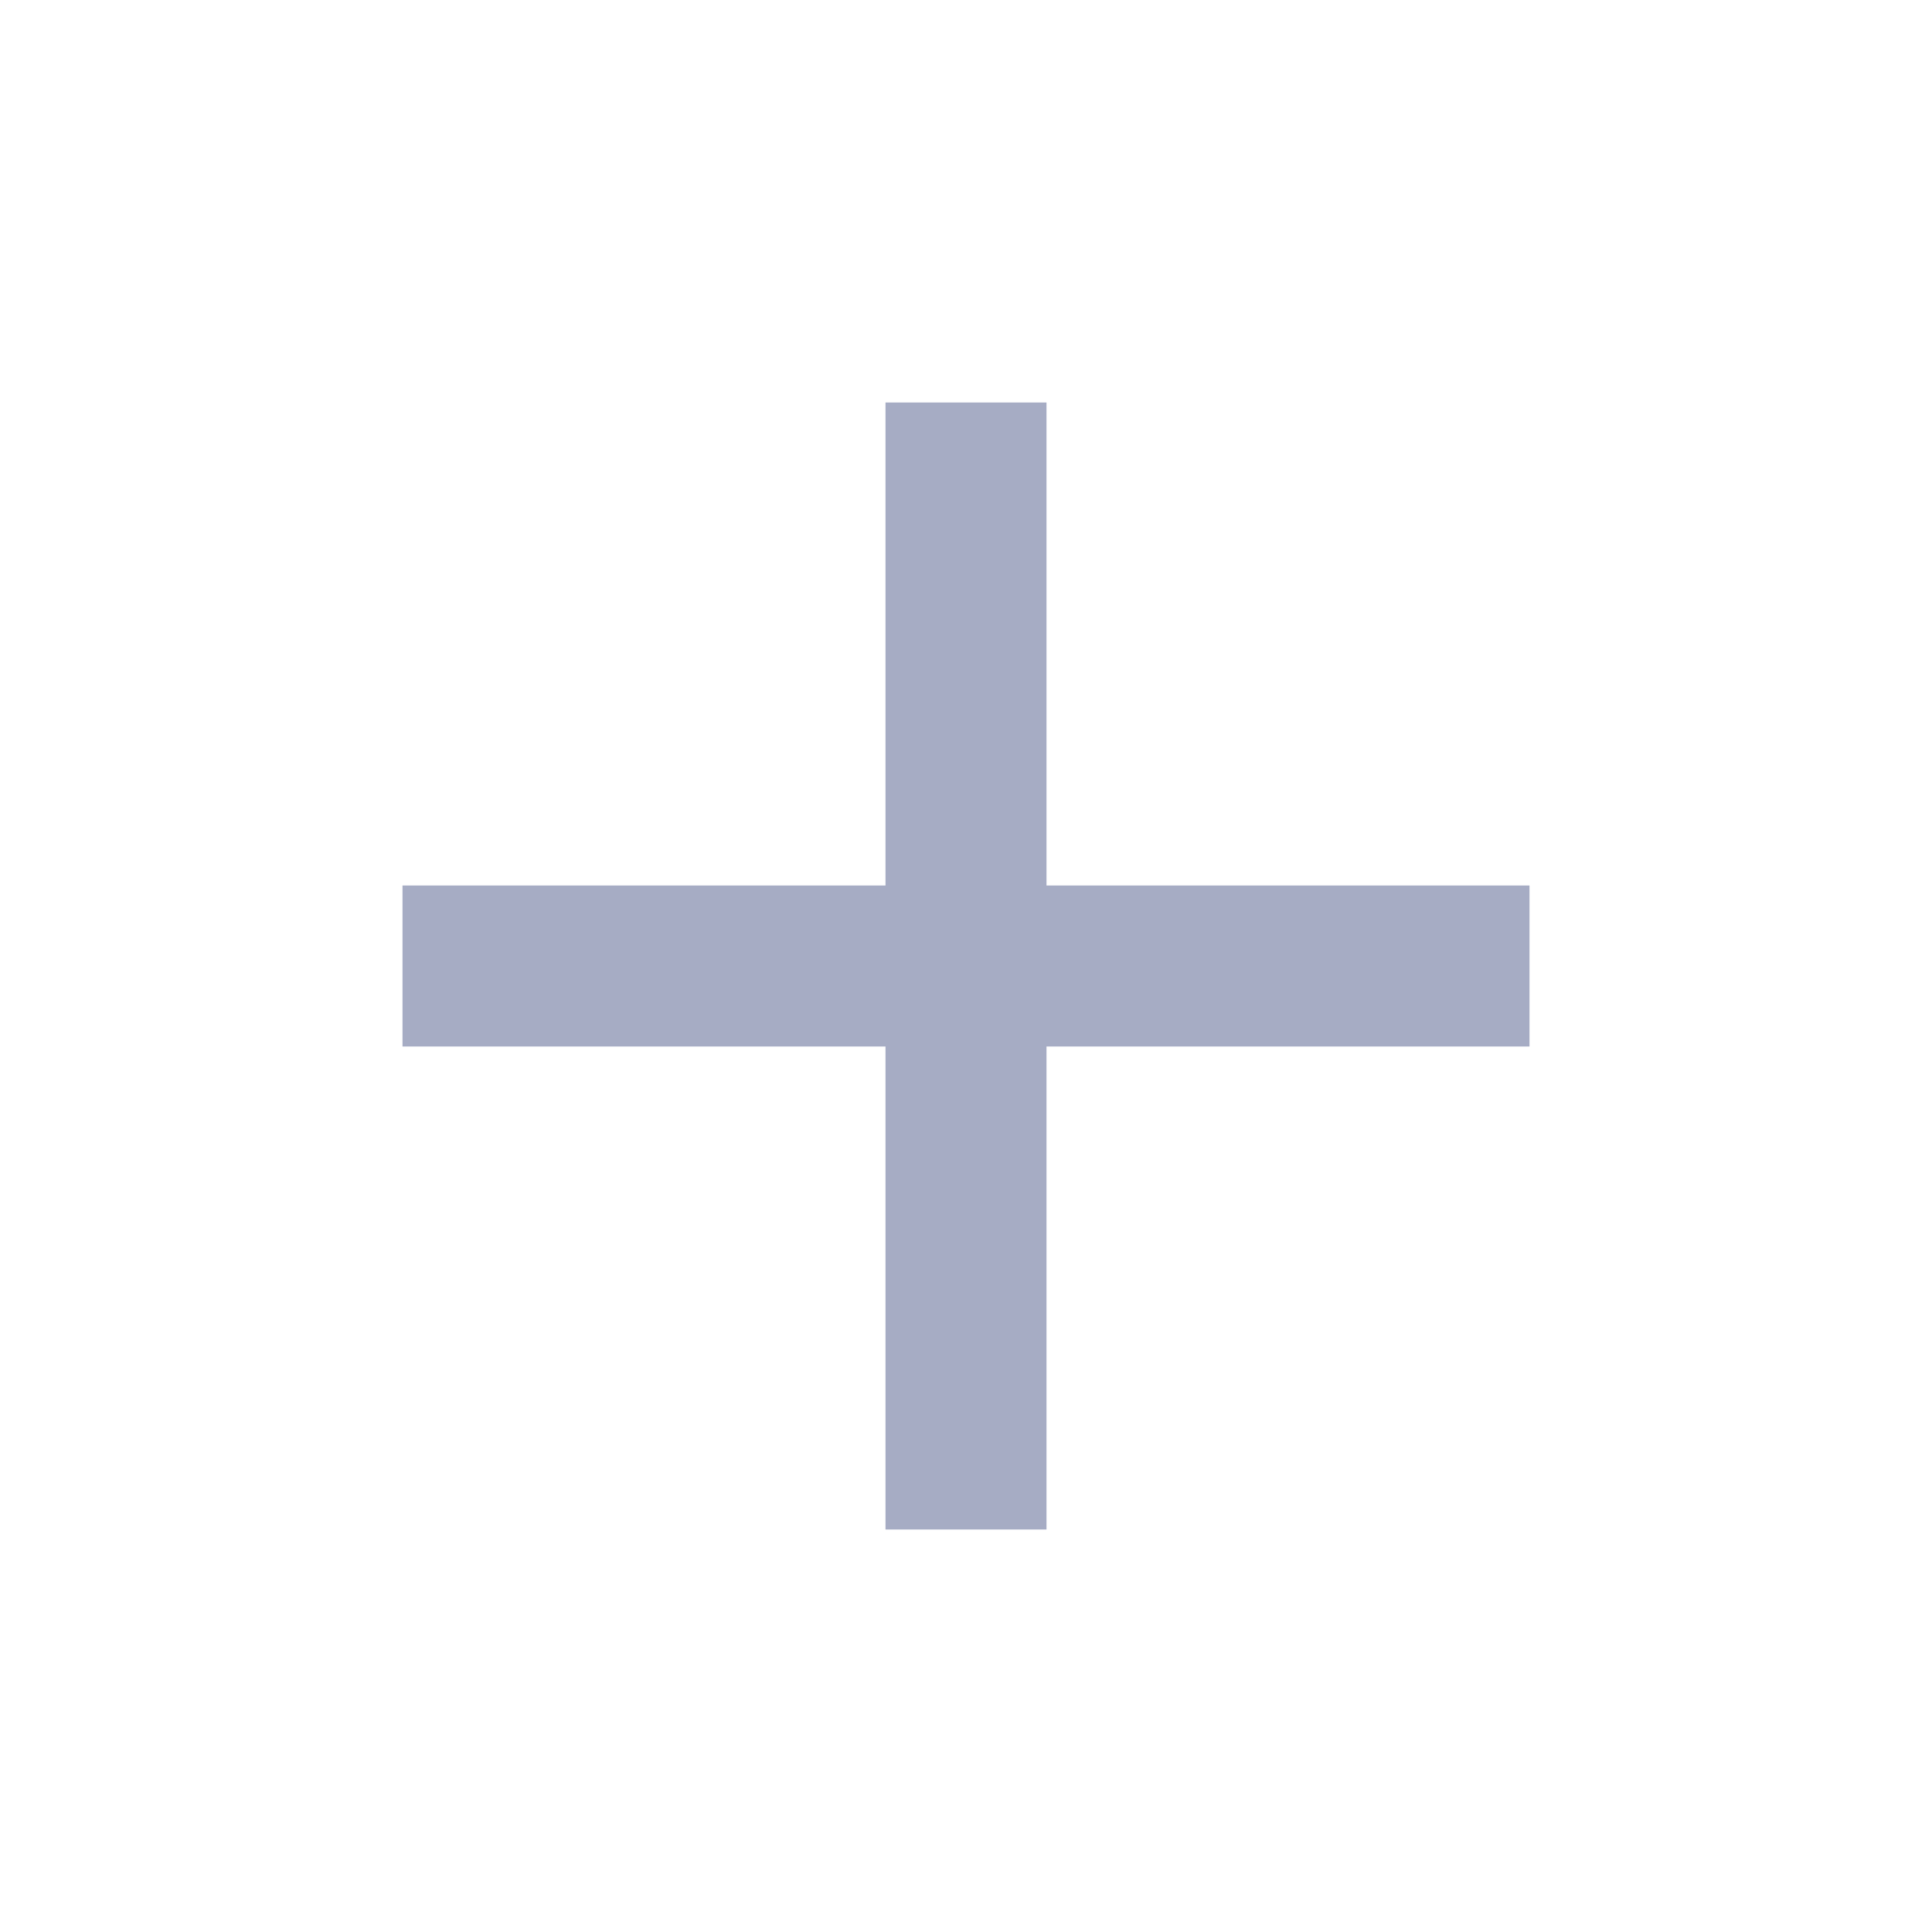
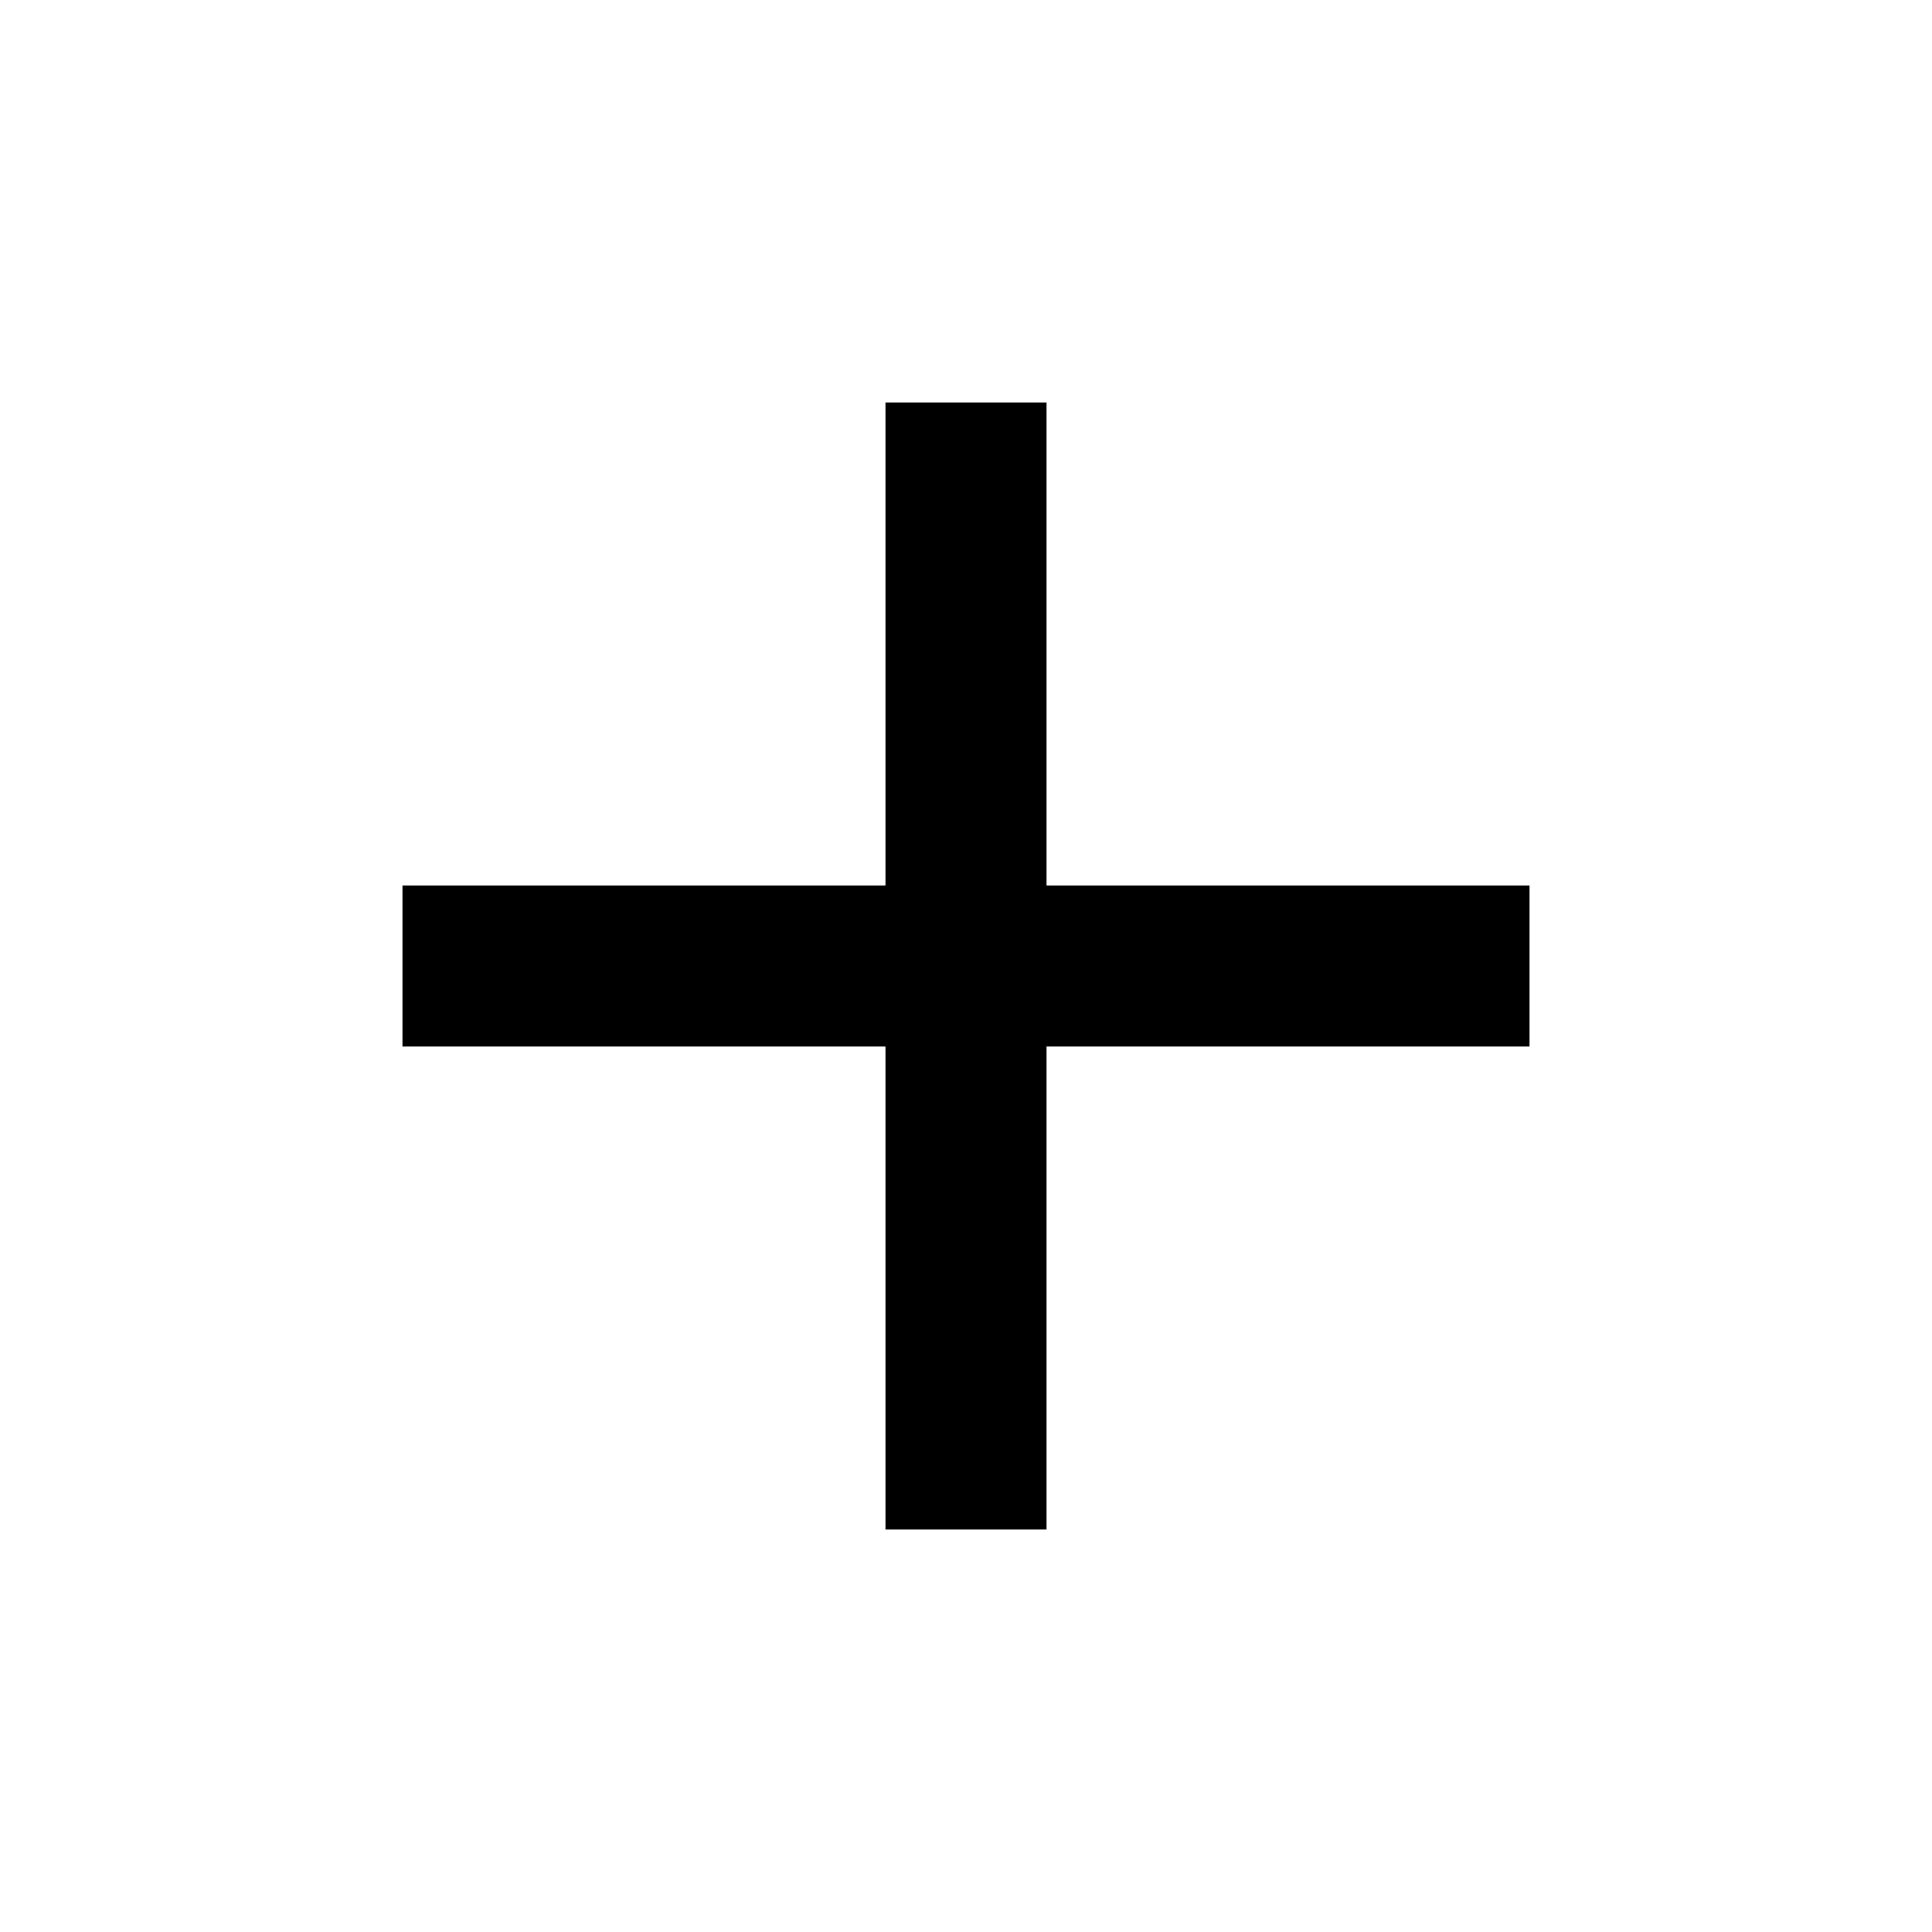
- <svg xmlns="http://www.w3.org/2000/svg" height="24px" viewBox="0 -960 960 960" width="24px" fill="#a6acc4">
+ <svg xmlns="http://www.w3.org/2000/svg" height="24px" viewBox="0 -960 960 960" width="24px" fill="#000000">
  <path d="M440-440H200v-80h240v-240h80v240h240v80H520v240h-80v-240Z" />
</svg>
